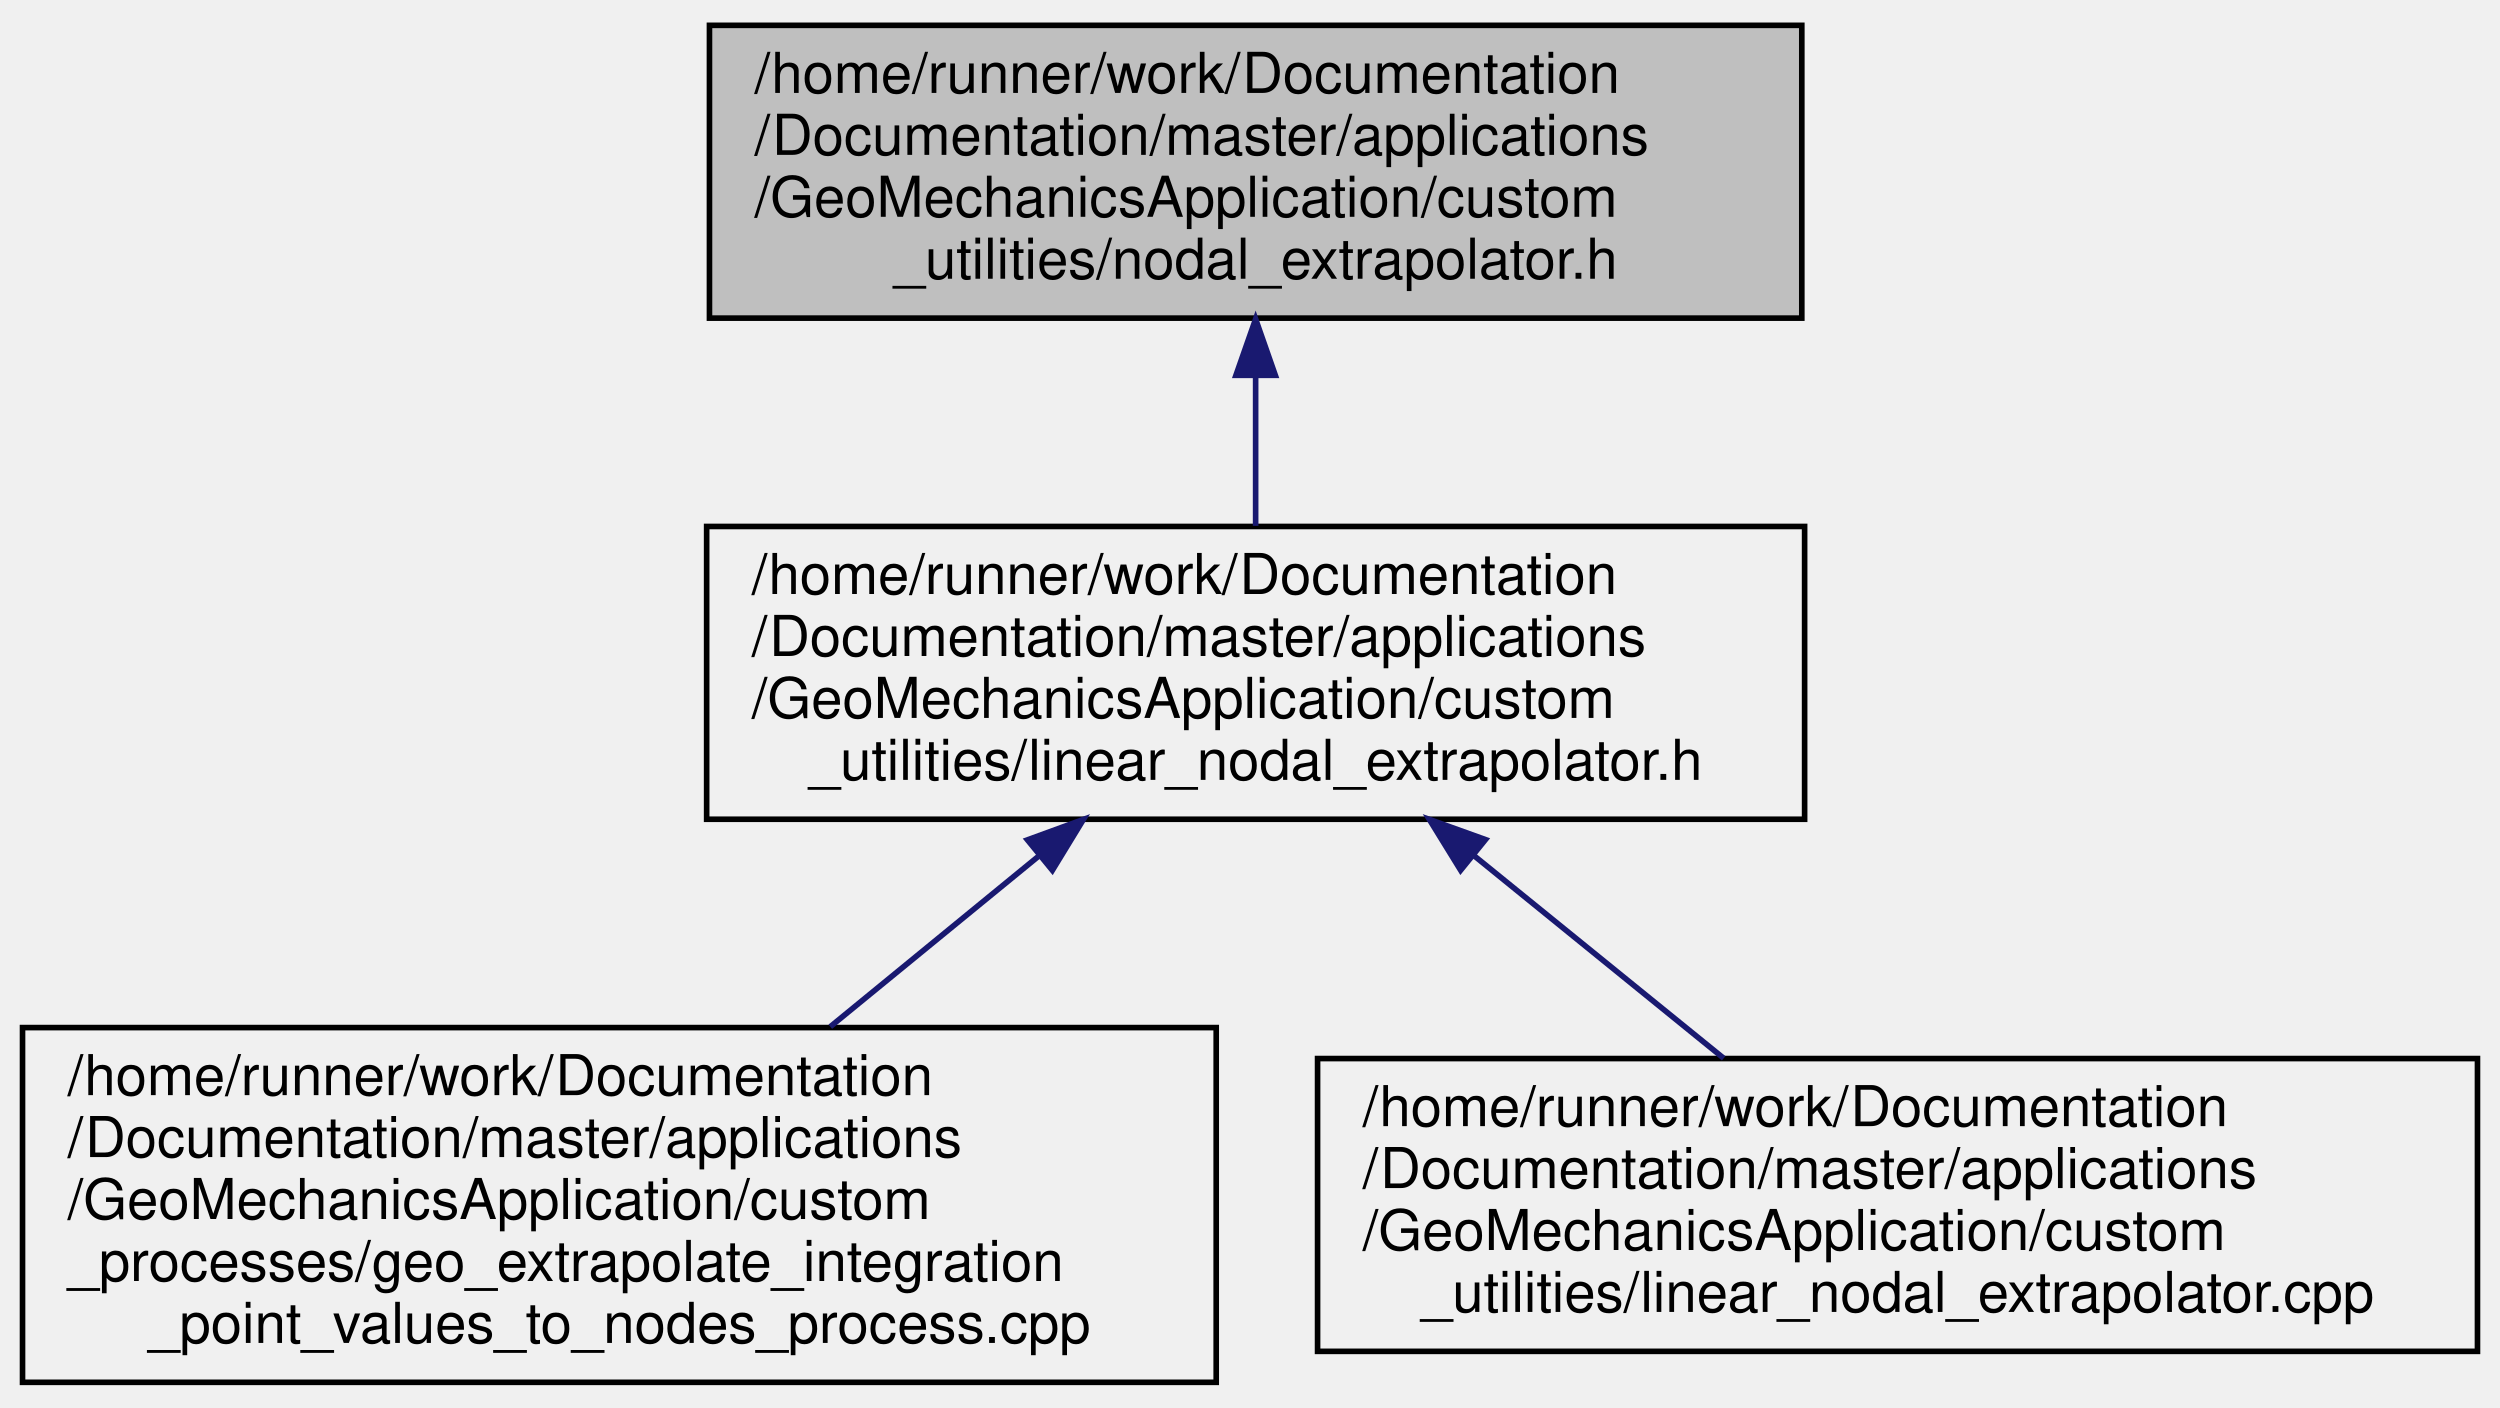
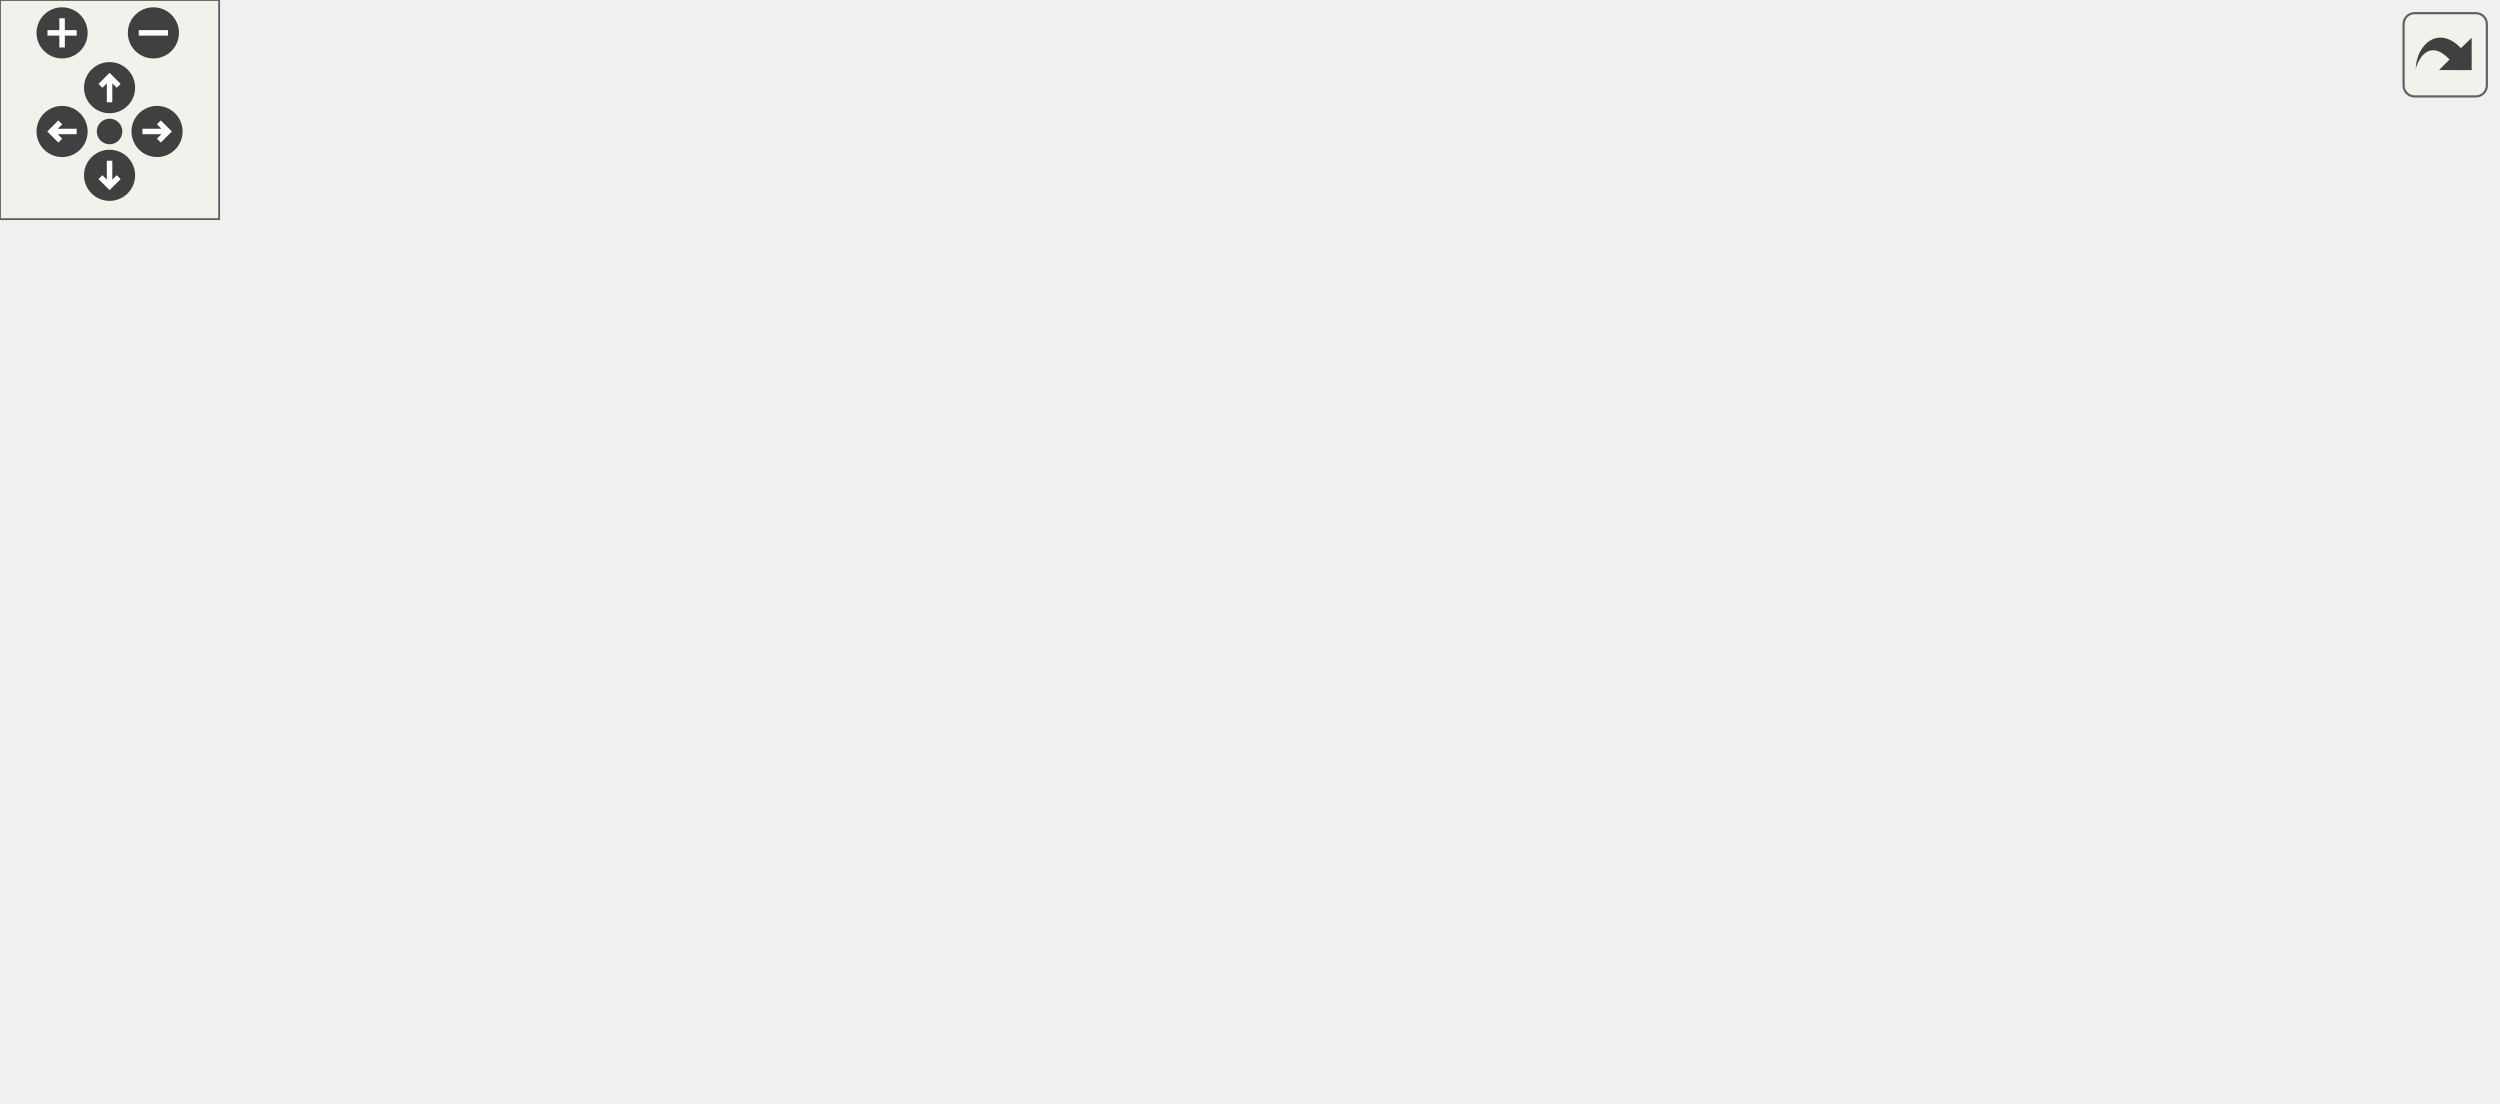
- <svg xmlns="http://www.w3.org/2000/svg" xmlns:xlink="http://www.w3.org/1999/xlink" width="444pt" height="250pt" viewBox="0.00 0.00 444.00 250.00">
-   <g id="graph0" class="graph" transform="scale(1 1) rotate(0) translate(4 246)">
-     <g id="node1" class="node">
-       <g id="a_node1">
-         <a xlink:title=" ">
-           <polygon fill="#bfbfbf" stroke="black" points="122,-189.5 122,-241.5 316,-241.5 316,-189.5 122,-189.5" />
-           <text text-anchor="start" x="130" y="-229.5" font-family="Helvetica,sans-Serif" font-size="10.00">/home/runner/work/Documentation</text>
-           <text text-anchor="start" x="130" y="-218.5" font-family="Helvetica,sans-Serif" font-size="10.00">/Documentation/master/applications</text>
-           <text text-anchor="start" x="130" y="-207.5" font-family="Helvetica,sans-Serif" font-size="10.00">/GeoMechanicsApplication/custom</text>
-           <text text-anchor="middle" x="219" y="-196.5" font-family="Helvetica,sans-Serif" font-size="10.00">_utilities/nodal_extrapolator.h</text>
-         </a>
+ <svg xmlns="http://www.w3.org/2000/svg" xmlns:xlink="http://www.w3.org/1999/xlink" id="main" version="1.1" xml:space="preserve">
+   <style type="text/css">
+ .edge:hover path { stroke: red; }
+ .edge:hover polygon { stroke: red; fill: red; }
+ </style>
+   <defs>
+     <circle id="rim" cx="0" cy="0" r="7" />
+     <circle id="rim2" cx="0" cy="0" r="3.5" />
+     <g id="zoomPlus">
+       <use xlink:href="#rim" fill="#404040">
+         <set attributeName="fill" to="#808080" begin="zoomplus.mouseover" end="zoomplus.mouseout" />
+       </use>
+       <path d="M-4,0h8M0,-4v8" fill="none" stroke="white" stroke-width="1.5" pointer-events="none" />
+     </g>
+     <g id="zoomMin">
+       <use xlink:href="#rim" fill="#404040">
+         <set attributeName="fill" to="#808080" begin="zoomminus.mouseover" end="zoomminus.mouseout" />
+       </use>
+       <path d="M-4,0h8" fill="none" stroke="white" stroke-width="1.5" pointer-events="none" />
+     </g>
+     <g id="dirArrow">
+       <path fill="none" stroke="white" stroke-width="1.5" d="M0,-3.0v7 M-2.5,-0.5L0,-3.0L2.5,-0.5" />
+     </g>
+     <g id="resetDef">
+       <use xlink:href="#rim2" fill="#404040">
+         <set attributeName="fill" to="#808080" begin="reset.mouseover" end="reset.mouseout" />
+       </use>
+     </g>
+   </defs>
+   <svg id="graph" class="graph">
+     <g id="viewport">
+       <g id="node1" class="node">
+         <g id="a_node1">
+           <a xlink:title=" ">
+             <polygon fill="#bfbfbf" stroke="black" points="256.5,-189.5 256.5,-241.5 450.5,-241.5 450.5,-189.5 256.5,-189.5" />
+             <text text-anchor="start" x="264.5" y="-229.5" font-family="Helvetica,sans-Serif" font-size="10.00">/home/runner/work/Documentation</text>
+             <text text-anchor="start" x="264.5" y="-218.5" font-family="Helvetica,sans-Serif" font-size="10.00">/Documentation/master/applications</text>
+             <text text-anchor="start" x="264.5" y="-207.5" font-family="Helvetica,sans-Serif" font-size="10.00">/GeoMechanicsApplication/custom</text>
+             <text text-anchor="middle" x="353.5" y="-196.5" font-family="Helvetica,sans-Serif" font-size="10.00">_utilities/nodal_extrapolator.h</text>
+           </a>
+         </g>
+       </g>
+       <g id="node2" class="node">
+         <g id="a_node2">
+           <a xlink:href="../../d7/d8d/linear__nodal__extrapolator_8h.html" target="_top" xlink:title=" ">
+             <polygon fill="none" stroke="black" points="256,-100.5 256,-152.5 451,-152.5 451,-100.5 256,-100.5" />
+             <text text-anchor="start" x="264" y="-140.5" font-family="Helvetica,sans-Serif" font-size="10.00">/home/runner/work/Documentation</text>
+             <text text-anchor="start" x="264" y="-129.5" font-family="Helvetica,sans-Serif" font-size="10.00">/Documentation/master/applications</text>
+             <text text-anchor="start" x="264" y="-118.5" font-family="Helvetica,sans-Serif" font-size="10.00">/GeoMechanicsApplication/custom</text>
+             <text text-anchor="middle" x="353.5" y="-107.5" font-family="Helvetica,sans-Serif" font-size="10.00">_utilities/linear_nodal_extrapolator.h</text>
+           </a>
+         </g>
+       </g>
+       <g id="edge1" class="edge">
+         <path fill="none" stroke="midnightblue" d="M353.5,-179.19C353.5,-170.28 353.5,-160.9 353.5,-152.61" />
+         <polygon fill="midnightblue" stroke="midnightblue" points="350,-179.34 353.5,-189.34 357,-179.34 350,-179.34" />
+       </g>
+       <g id="node3" class="node">
+         <g id="a_node3">
+           <a xlink:href="../../db/d18/_u___pw__small__strain__element_8cpp.html" target="_top" xlink:title=" ">
+             <polygon fill="none" stroke="black" points="0,-6 0,-58 229,-58 229,-6 0,-6" />
+             <text text-anchor="start" x="8" y="-46" font-family="Helvetica,sans-Serif" font-size="10.00">/home/runner/work/Documentation</text>
+             <text text-anchor="start" x="8" y="-35" font-family="Helvetica,sans-Serif" font-size="10.00">/Documentation/master/applications</text>
+             <text text-anchor="start" x="8" y="-24" font-family="Helvetica,sans-Serif" font-size="10.00">/GeoMechanicsApplication/custom</text>
+             <text text-anchor="middle" x="114.5" y="-13" font-family="Helvetica,sans-Serif" font-size="10.00">_elements/U_Pw_small_strain_element.cpp</text>
+           </a>
+         </g>
+       </g>
+       <g id="edge2" class="edge">
+         <path fill="none" stroke="midnightblue" d="M279.48,-96.85C247.41,-84.44 210.19,-70.03 179.23,-58.05" />
+         <polygon fill="midnightblue" stroke="midnightblue" points="278.23,-100.12 288.82,-100.47 280.76,-93.59 278.23,-100.12" />
+       </g>
+       <g id="node4" class="node">
+         <g id="a_node4">
+           <a xlink:href="../../df/daa/geo__extrapolate__integration__point__values__to__nodes__process_8cpp.html" target="_top" xlink:title=" ">
+             <polygon fill="none" stroke="black" points="247.5,-0.5 247.5,-63.5 459.5,-63.5 459.5,-0.5 247.5,-0.5" />
+             <text text-anchor="start" x="255.5" y="-51.5" font-family="Helvetica,sans-Serif" font-size="10.00">/home/runner/work/Documentation</text>
+             <text text-anchor="start" x="255.5" y="-40.5" font-family="Helvetica,sans-Serif" font-size="10.00">/Documentation/master/applications</text>
+             <text text-anchor="start" x="255.5" y="-29.5" font-family="Helvetica,sans-Serif" font-size="10.00">/GeoMechanicsApplication/custom</text>
+             <text text-anchor="start" x="255.5" y="-18.5" font-family="Helvetica,sans-Serif" font-size="10.00">_processes/geo_extrapolate_integration</text>
+             <text text-anchor="middle" x="353.5" y="-7.5" font-family="Helvetica,sans-Serif" font-size="10.00">_point_values_to_nodes_process.cpp</text>
+           </a>
+         </g>
+       </g>
+       <g id="edge3" class="edge">
+         <path fill="none" stroke="midnightblue" d="M353.5,-89.94C353.5,-81.23 353.5,-71.97 353.5,-63.51" />
+         <polygon fill="midnightblue" stroke="midnightblue" points="350,-90.22 353.5,-100.22 357,-90.22 350,-90.22" />
+       </g>
+       <g id="node5" class="node">
+         <g id="a_node5">
+           <a xlink:href="../../d9/d96/linear__nodal__extrapolator_8cpp.html" target="_top" xlink:title=" ">
+             <polygon fill="none" stroke="black" points="477.5,-6 477.5,-58 683.5,-58 683.5,-6 477.5,-6" />
+             <text text-anchor="start" x="485.5" y="-46" font-family="Helvetica,sans-Serif" font-size="10.00">/home/runner/work/Documentation</text>
+             <text text-anchor="start" x="485.5" y="-35" font-family="Helvetica,sans-Serif" font-size="10.00">/Documentation/master/applications</text>
+             <text text-anchor="start" x="485.5" y="-24" font-family="Helvetica,sans-Serif" font-size="10.00">/GeoMechanicsApplication/custom</text>
+             <text text-anchor="middle" x="580.5" y="-13" font-family="Helvetica,sans-Serif" font-size="10.00">_utilities/linear_nodal_extrapolator.cpp</text>
+           </a>
+         </g>
+       </g>
+       <g id="edge4" class="edge">
+         <path fill="none" stroke="midnightblue" d="M424.19,-96.69C454.57,-84.32 489.74,-69.98 519.02,-58.05" />
+         <polygon fill="midnightblue" stroke="midnightblue" points="422.87,-93.45 414.93,-100.47 425.51,-99.94 422.87,-93.45" />
      </g>
    </g>
-     <g id="node2" class="node">
-       <g id="a_node2">
-         <a xlink:href="../../d7/d8d/linear__nodal__extrapolator_8h.html" target="_top" xlink:title=" ">
-           <polygon fill="none" stroke="black" points="121.5,-100.5 121.5,-152.5 316.5,-152.5 316.5,-100.5 121.5,-100.5" />
-           <text text-anchor="start" x="129.5" y="-140.5" font-family="Helvetica,sans-Serif" font-size="10.00">/home/runner/work/Documentation</text>
-           <text text-anchor="start" x="129.5" y="-129.5" font-family="Helvetica,sans-Serif" font-size="10.00">/Documentation/master/applications</text>
-           <text text-anchor="start" x="129.5" y="-118.5" font-family="Helvetica,sans-Serif" font-size="10.00">/GeoMechanicsApplication/custom</text>
-           <text text-anchor="middle" x="219" y="-107.5" font-family="Helvetica,sans-Serif" font-size="10.00">_utilities/linear_nodal_extrapolator.h</text>
-         </a>
-       </g>
+   </svg>
+   <g id="navigator" transform="translate(0 0)" fill="#404254">
+     <rect fill="#f2f5e9" fill-opacity="0.5" stroke="#606060" stroke-width=".5" x="0" y="0" width="60" height="60" />
+     <use id="zoomplus" xlink:href="#zoomPlus" x="17" y="9" />
+     <use id="zoomminus" xlink:href="#zoomMin" x="42" y="9" />
+     <use id="reset" xlink:href="#resetDef" x="30" y="36" />
+     <g id="arrowUp" xlink:href="#dirArrow" transform="translate(30 24)">
+       <use xlink:href="#rim" fill="#404040">
+         <set attributeName="fill" to="#808080" begin="arrowUp.mouseover" end="arrowUp.mouseout" />
+       </use>
+       <path fill="none" stroke="white" stroke-width="1.5" d="M0,-3.0v7 M-2.5,-0.5L0,-3.0L2.5,-0.5" />
    </g>
-     <g id="edge1" class="edge">
-       <path fill="none" stroke="midnightblue" d="M219,-179.19C219,-170.28 219,-160.9 219,-152.61" />
-       <polygon fill="midnightblue" stroke="midnightblue" points="215.5,-179.34 219,-189.34 222.5,-179.34 215.5,-179.34" />
+     <g id="arrowRight" xlink:href="#dirArrow" transform="rotate(90) translate(36 -43)">
+       <use xlink:href="#rim" fill="#404040">
+         <set attributeName="fill" to="#808080" begin="arrowRight.mouseover" end="arrowRight.mouseout" />
+       </use>
+       <path fill="none" stroke="white" stroke-width="1.5" d="M0,-3.0v7 M-2.5,-0.5L0,-3.0L2.5,-0.5" />
    </g>
-     <g id="node3" class="node">
-       <g id="a_node3">
-         <a xlink:href="../../df/daa/geo__extrapolate__integration__point__values__to__nodes__process_8cpp.html" target="_top" xlink:title=" ">
-           <polygon fill="none" stroke="black" points="0,-0.5 0,-63.5 212,-63.5 212,-0.5 0,-0.5" />
-           <text text-anchor="start" x="8" y="-51.5" font-family="Helvetica,sans-Serif" font-size="10.00">/home/runner/work/Documentation</text>
-           <text text-anchor="start" x="8" y="-40.5" font-family="Helvetica,sans-Serif" font-size="10.00">/Documentation/master/applications</text>
-           <text text-anchor="start" x="8" y="-29.5" font-family="Helvetica,sans-Serif" font-size="10.00">/GeoMechanicsApplication/custom</text>
-           <text text-anchor="start" x="8" y="-18.5" font-family="Helvetica,sans-Serif" font-size="10.00">_processes/geo_extrapolate_integration</text>
-           <text text-anchor="middle" x="106" y="-7.5" font-family="Helvetica,sans-Serif" font-size="10.00">_point_values_to_nodes_process.cpp</text>
-         </a>
-       </g>
+     <g id="arrowDown" xlink:href="#dirArrow" transform="rotate(180) translate(-30 -48)">
+       <use xlink:href="#rim" fill="#404040">
+         <set attributeName="fill" to="#808080" begin="arrowDown.mouseover" end="arrowDown.mouseout" />
+       </use>
+       <path fill="none" stroke="white" stroke-width="1.5" d="M0,-3.0v7 M-2.5,-0.5L0,-3.0L2.5,-0.5" />
    </g>
-     <g id="edge2" class="edge">
-       <path fill="none" stroke="midnightblue" d="M180.38,-93.88C168.44,-84.11 155.32,-73.37 143.46,-63.66" />
-       <polygon fill="midnightblue" stroke="midnightblue" points="178.47,-96.84 188.42,-100.47 182.9,-91.43 178.47,-96.84" />
-     </g>
-     <g id="node4" class="node">
-       <g id="a_node4">
-         <a xlink:href="../../d9/d96/linear__nodal__extrapolator_8cpp.html" target="_top" xlink:title=" ">
-           <polygon fill="none" stroke="black" points="230,-6 230,-58 436,-58 436,-6 230,-6" />
-           <text text-anchor="start" x="238" y="-46" font-family="Helvetica,sans-Serif" font-size="10.00">/home/runner/work/Documentation</text>
-           <text text-anchor="start" x="238" y="-35" font-family="Helvetica,sans-Serif" font-size="10.00">/Documentation/master/applications</text>
-           <text text-anchor="start" x="238" y="-24" font-family="Helvetica,sans-Serif" font-size="10.00">/GeoMechanicsApplication/custom</text>
-           <text text-anchor="middle" x="333" y="-13" font-family="Helvetica,sans-Serif" font-size="10.00">_utilities/linear_nodal_extrapolator.cpp</text>
-         </a>
-       </g>
-     </g>
-     <g id="edge3" class="edge">
-       <path fill="none" stroke="midnightblue" d="M257.69,-94.11C272.18,-82.35 288.44,-69.16 302.13,-58.05" />
-       <polygon fill="midnightblue" stroke="midnightblue" points="255.41,-91.45 249.85,-100.47 259.82,-96.89 255.41,-91.45" />
+     <g id="arrowLeft" xlink:href="#dirArrow" transform="rotate(270) translate(-36 17)">
+       <use xlink:href="#rim" fill="#404040">
+         <set attributeName="fill" to="#808080" begin="arrowLeft.mouseover" end="arrowLeft.mouseout" />
+       </use>
+       <path fill="none" stroke="white" stroke-width="1.5" d="M0,-3.0v7 M-2.5,-0.5L0,-3.0L2.5,-0.5" />
    </g>
  </g>
+   <svg viewBox="0 0 15 15" width="100%" height="30px" preserveAspectRatio="xMaxYMin meet">
+     <g id="arrow_out" transform="scale(0.3 0.3)">
+       <a xlink:href="nodal__extrapolator_8h__dep__incl_org.svg" target="_base">
+         <rect id="button" ry="5" rx="5" y="6" x="6" height="38" width="38" fill="#f2f5e9" fill-opacity="0.5" stroke="#606060" stroke-width="1.0" />
+         <path id="arrow" d="M 11.5,31.437 C 11.94,20.098 22.043,11.323 32.159,21.979 L 37.069,17.246 C 37.069,17.246 37.088,32 37.088,32 L 22.16,31.978 C 22.16,31.978 26.998,27.14 26.998,27.14 C 18.529,18.264 13.292,25.23 11.5,31.437 z" style="fill:#404040;" />
+       </a>
+     </g>
+   </svg>
</svg>
